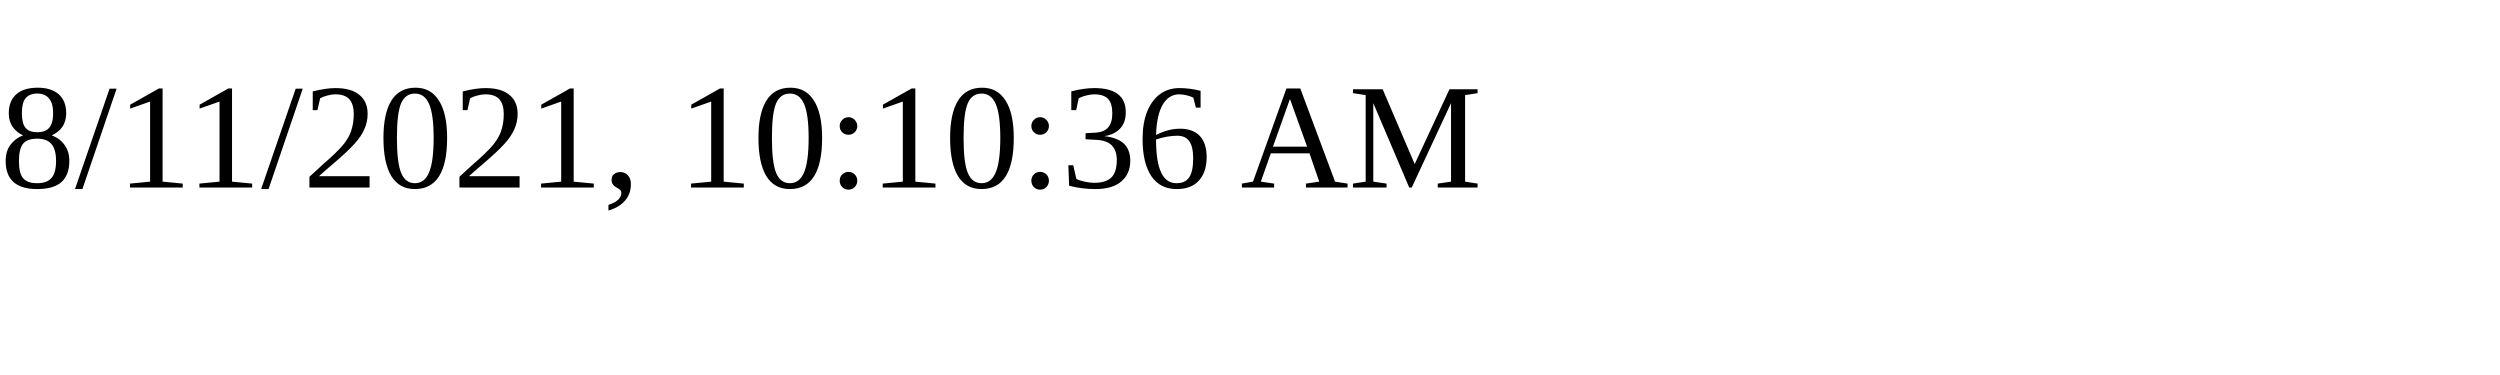
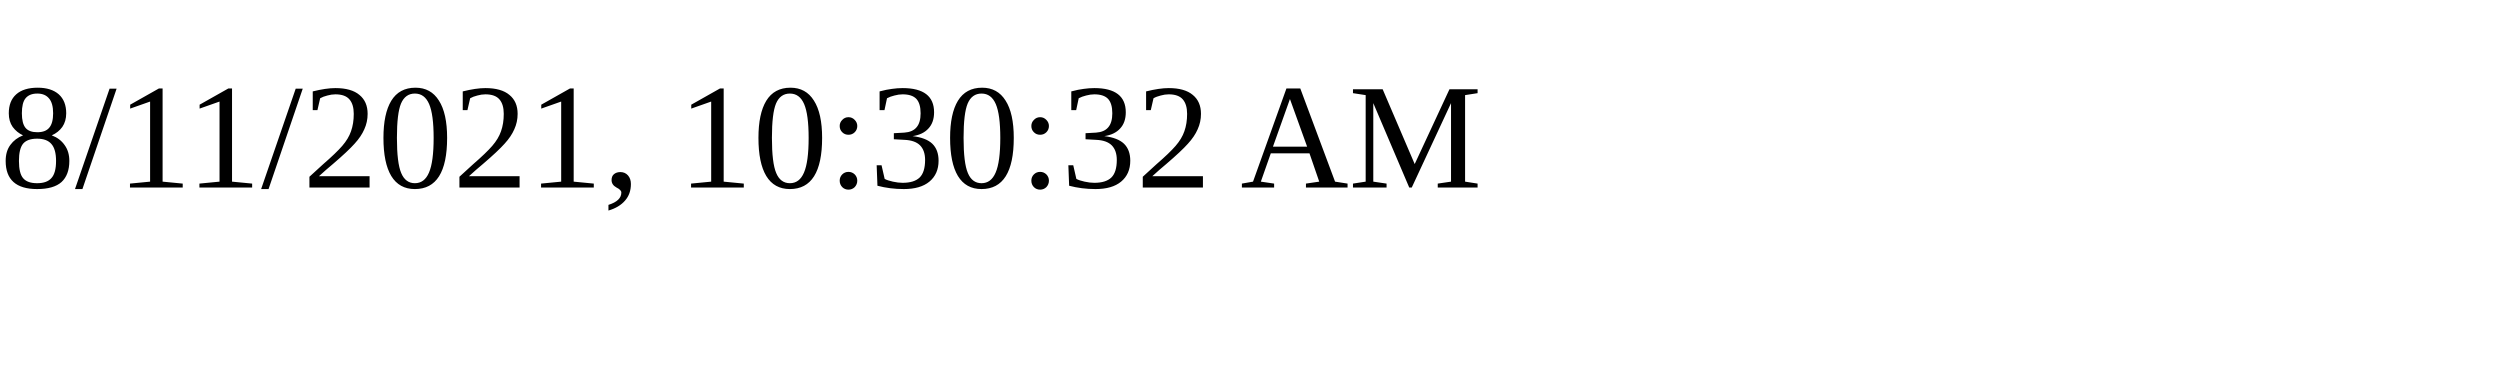
<svg xmlns="http://www.w3.org/2000/svg" height="30" width="200">
-   <text x="0" y="15">8/11/2021, 10:10:36 AM</text>
+   <text x="0" y="15">8/11/2021, 10:30:32 AM</text>
</svg>
